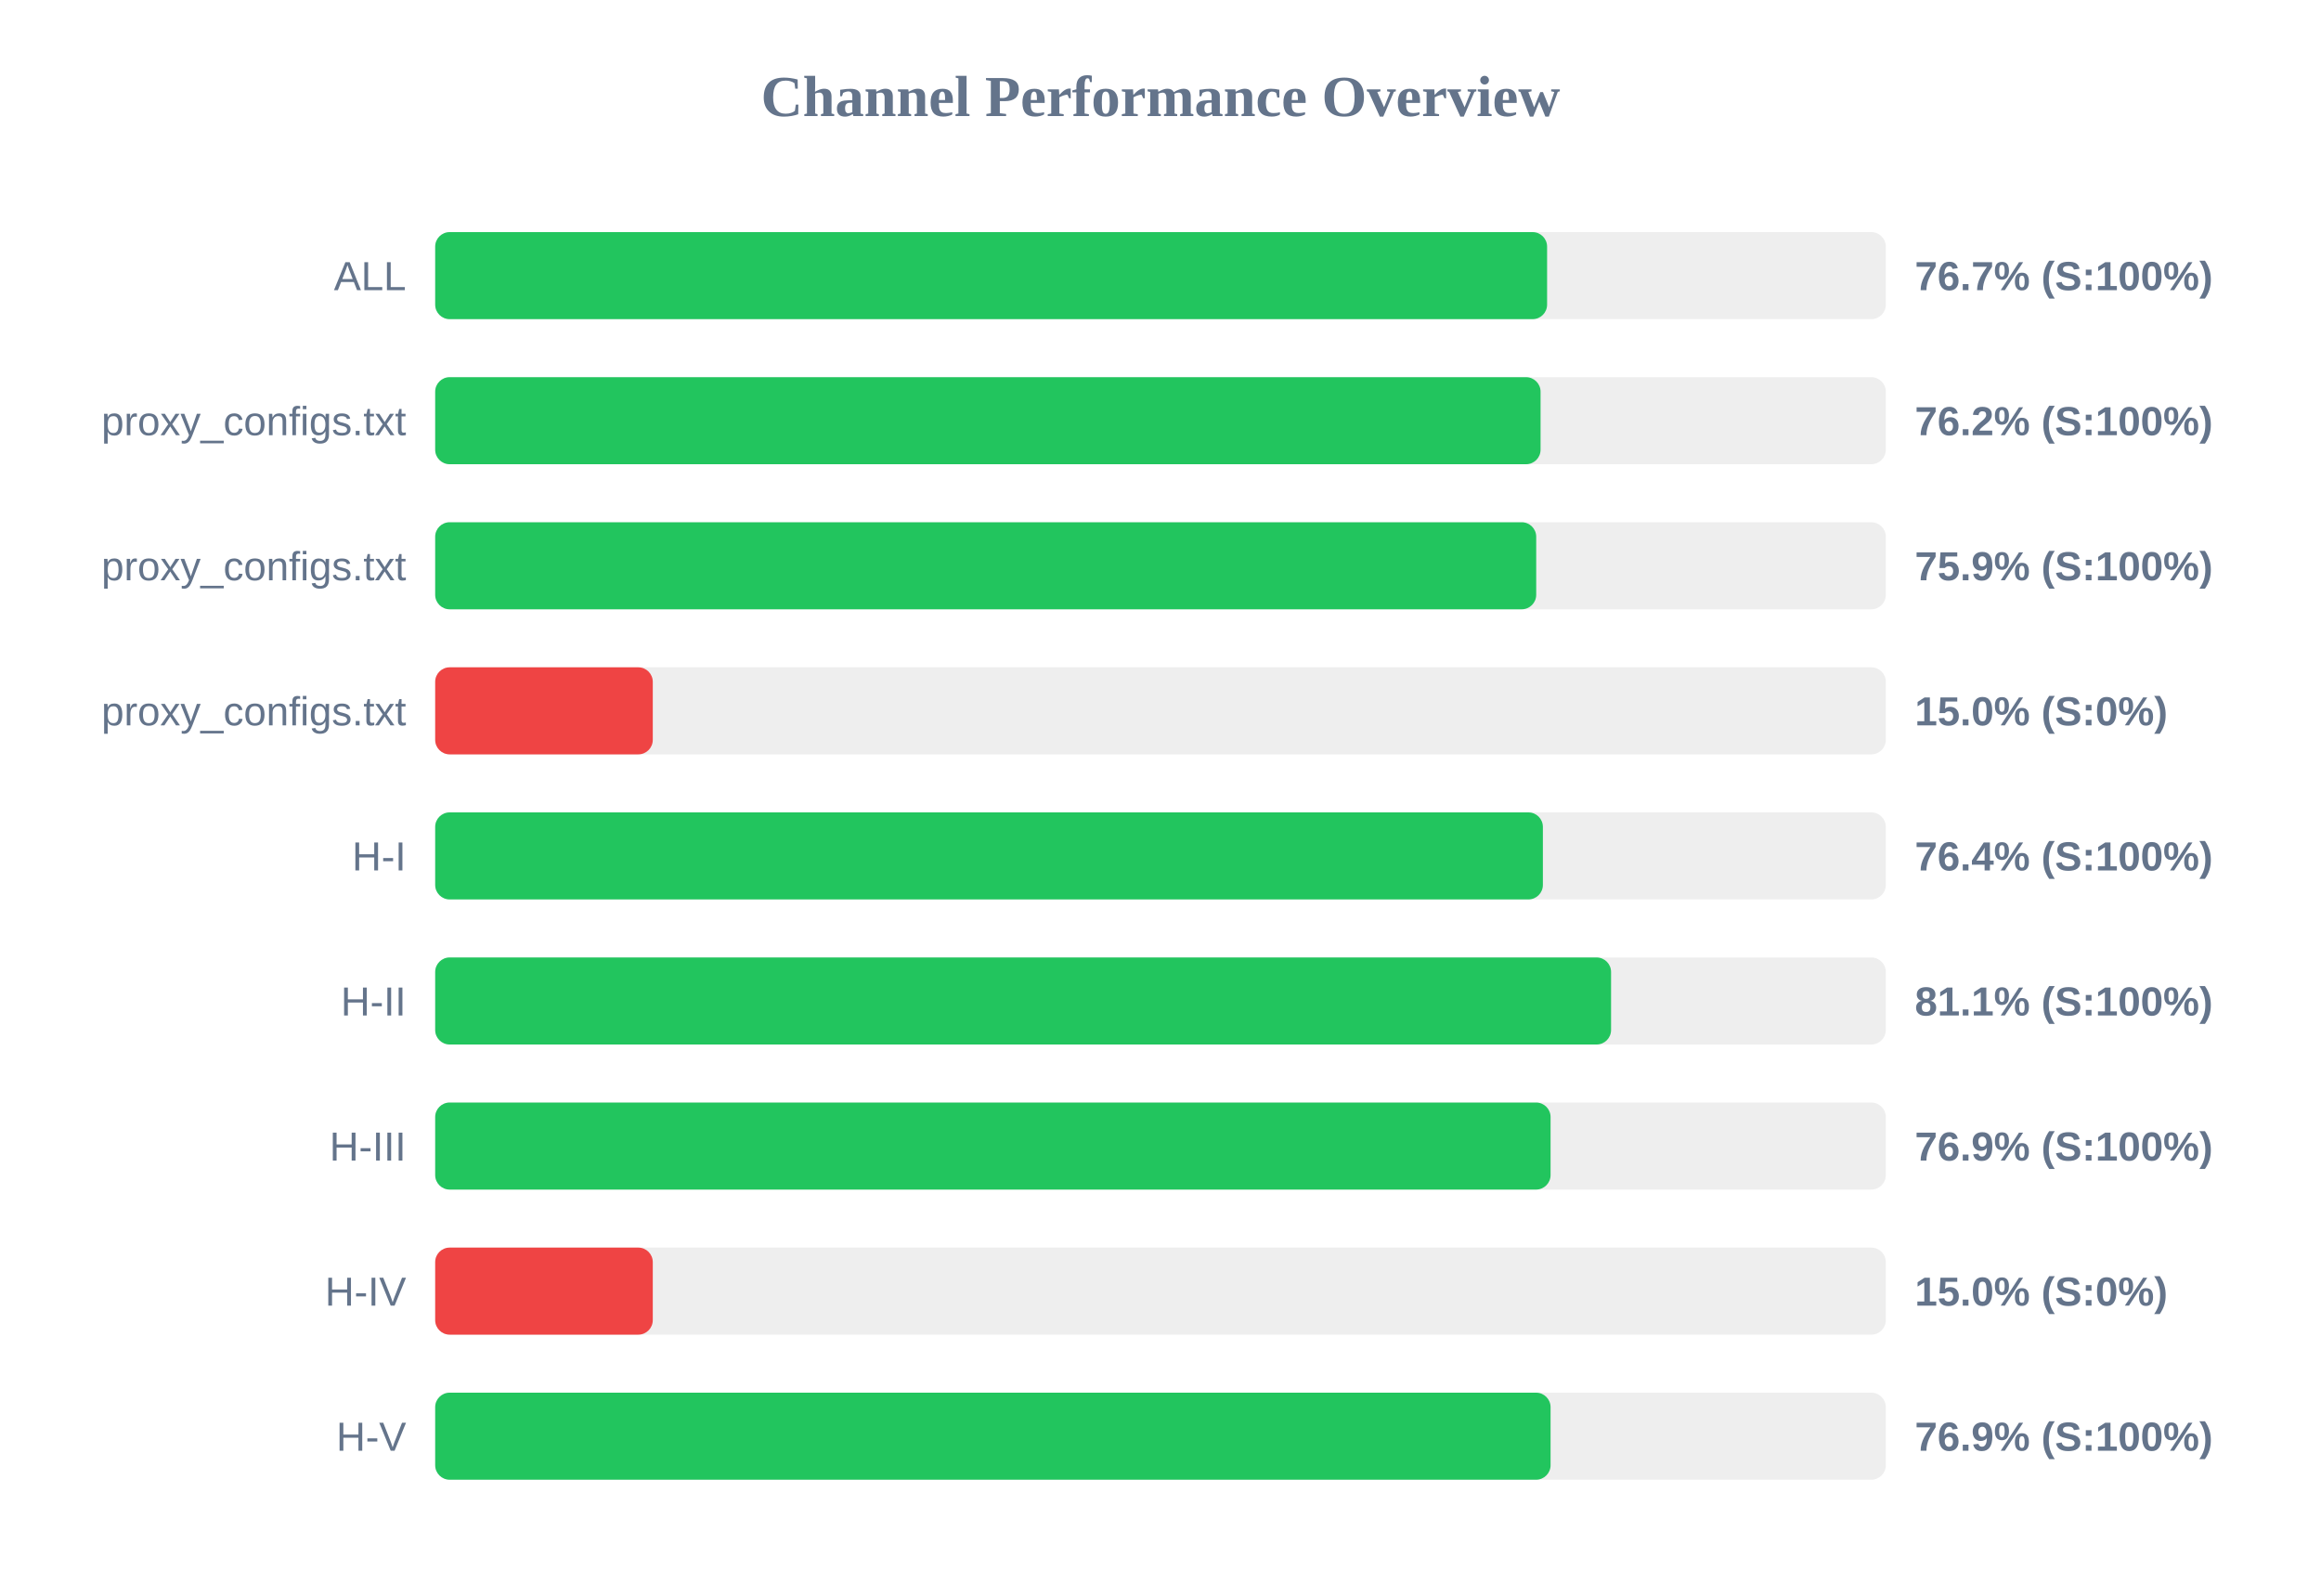
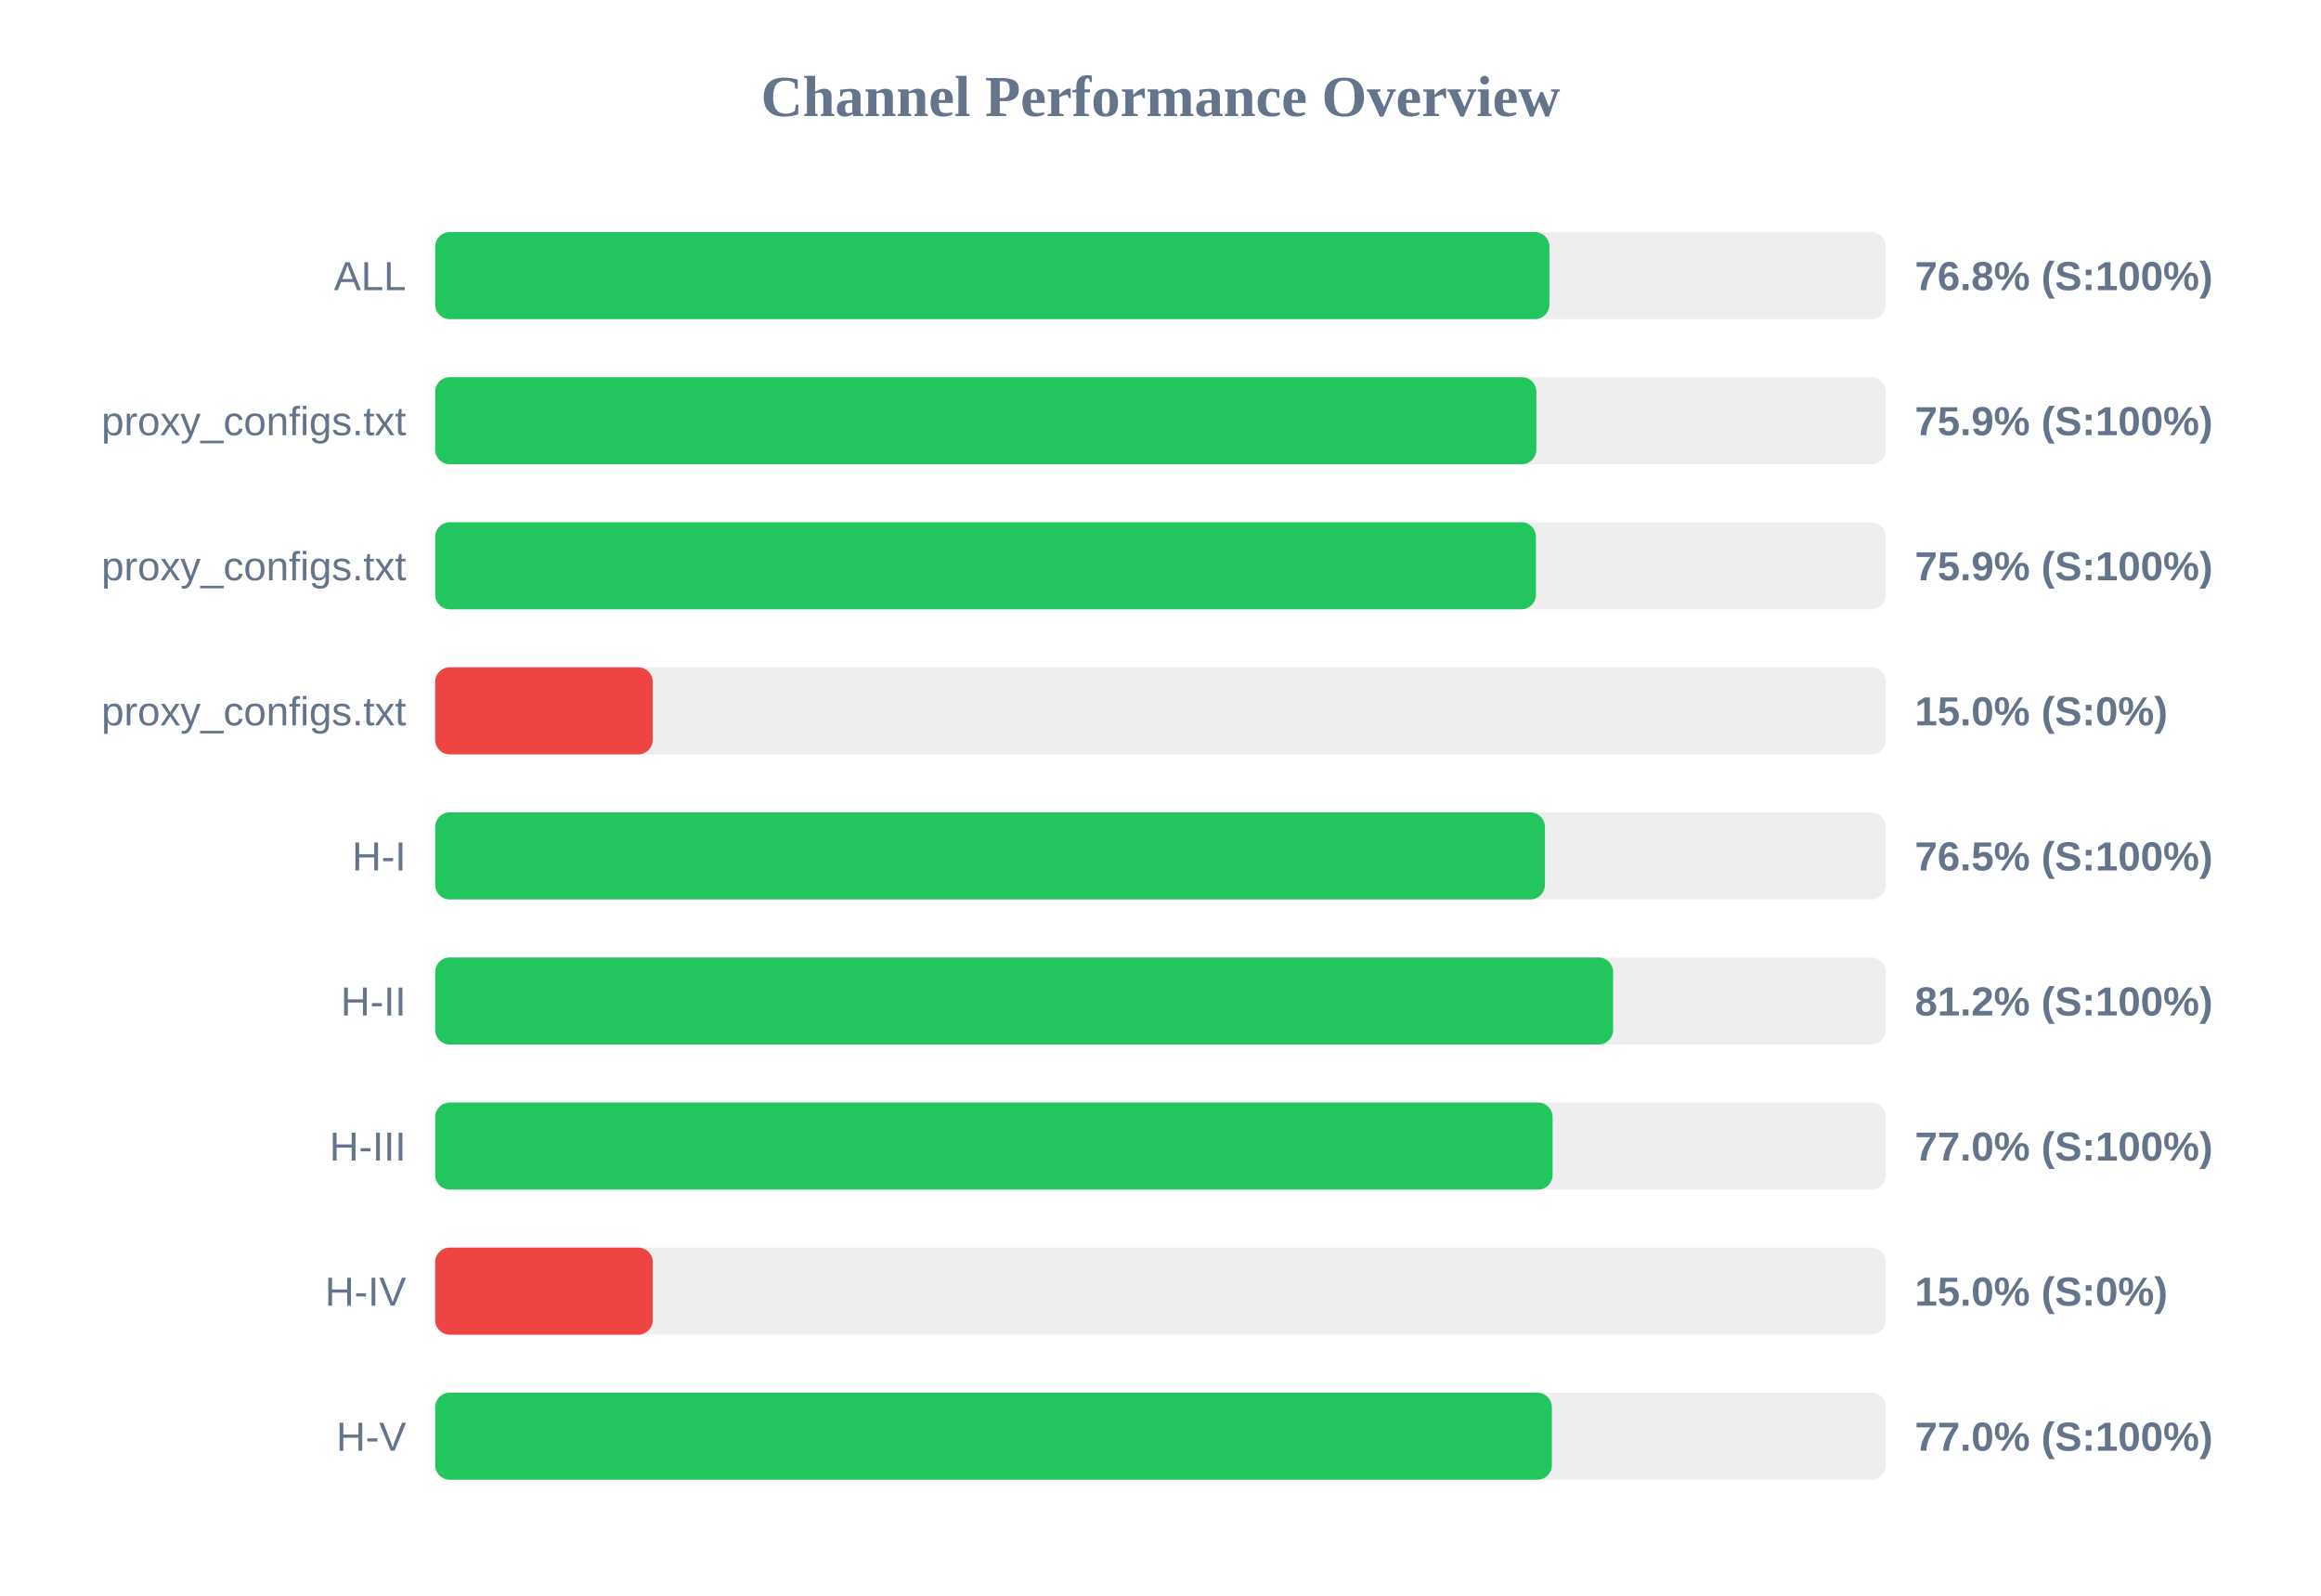
<svg xmlns="http://www.w3.org/2000/svg" width="800" height="550" version="1.1">
  <style>
        .row { font: 14px Arial; fill: #64748b; }
        .score { font: bold 14px Arial; fill: #64748b; }
    </style>
  <text x="400" y="40" text-anchor="middle" font-size="20px" font-weight="bold" fill="#64748b">Channel Performance Overview</text>
  <rect x="150" y="80" width="500" height="30" fill="#eee" rx="5" />
-   <rect x="150" y="80" width="383.25" height="30" fill="#22c55e" rx="5" />
+   <rect x="150" y="80" width="384.05" height="30" fill="#22c55e" rx="5" />
  <text x="140" y="100" text-anchor="end" class="row">ALL</text>
-   <text x="660" y="100" text-anchor="start" class="score">76.7% (S:100%)</text>
+   <text x="660" y="100" text-anchor="start" class="score">76.8% (S:100%)</text>
  <rect x="150" y="130" width="500" height="30" fill="#eee" rx="5" />
-   <rect x="150" y="130" width="381.0" height="30" fill="#22c55e" rx="5" />
+   <rect x="150" y="130" width="379.55" height="30" fill="#22c55e" rx="5" />
  <text x="140" y="150" text-anchor="end" class="row">proxy_configs.txt</text>
-   <text x="660" y="150" text-anchor="start" class="score">76.2% (S:100%)</text>
+   <text x="660" y="150" text-anchor="start" class="score">75.9% (S:100%)</text>
  <rect x="150" y="180" width="500" height="30" fill="#eee" rx="5" />
-   <rect x="150" y="180" width="379.5" height="30" fill="#22c55e" rx="5" />
+   <rect x="150" y="180" width="379.4" height="30" fill="#22c55e" rx="5" />
  <text x="140" y="200" text-anchor="end" class="row">proxy_configs.txt</text>
  <text x="660" y="200" text-anchor="start" class="score">75.9% (S:100%)</text>
  <rect x="150" y="230" width="500" height="30" fill="#eee" rx="5" />
  <rect x="150" y="230" width="75.0" height="30" fill="#ef4444" rx="5" />
  <text x="140" y="250" text-anchor="end" class="row">proxy_configs.txt</text>
  <text x="660" y="250" text-anchor="start" class="score">15.0% (S:0%)</text>
  <rect x="150" y="280" width="500" height="30" fill="#eee" rx="5" />
-   <rect x="150" y="280" width="381.8" height="30" fill="#22c55e" rx="5" />
+   <rect x="150" y="280" width="382.5" height="30" fill="#22c55e" rx="5" />
  <text x="140" y="300" text-anchor="end" class="row">H-I</text>
-   <text x="660" y="300" text-anchor="start" class="score">76.4% (S:100%)</text>
+   <text x="660" y="300" text-anchor="start" class="score">76.5% (S:100%)</text>
  <rect x="150" y="330" width="500" height="30" fill="#eee" rx="5" />
-   <rect x="150" y="330" width="405.3" height="30" fill="#22c55e" rx="5" />
+   <rect x="150" y="330" width="406.0" height="30" fill="#22c55e" rx="5" />
  <text x="140" y="350" text-anchor="end" class="row">H-II</text>
-   <text x="660" y="350" text-anchor="start" class="score">81.1% (S:100%)</text>
+   <text x="660" y="350" text-anchor="start" class="score">81.2% (S:100%)</text>
  <rect x="150" y="380" width="500" height="30" fill="#eee" rx="5" />
-   <rect x="150" y="380" width="384.45" height="30" fill="#22c55e" rx="5" />
+   <rect x="150" y="380" width="385.15" height="30" fill="#22c55e" rx="5" />
  <text x="140" y="400" text-anchor="end" class="row">H-III</text>
-   <text x="660" y="400" text-anchor="start" class="score">76.9% (S:100%)</text>
+   <text x="660" y="400" text-anchor="start" class="score">77.0% (S:100%)</text>
  <rect x="150" y="430" width="500" height="30" fill="#eee" rx="5" />
  <rect x="150" y="430" width="75.0" height="30" fill="#ef4444" rx="5" />
  <text x="140" y="450" text-anchor="end" class="row">H-IV</text>
  <text x="660" y="450" text-anchor="start" class="score">15.0% (S:0%)</text>
  <rect x="150" y="480" width="500" height="30" fill="#eee" rx="5" />
-   <rect x="150" y="480" width="384.45" height="30" fill="#22c55e" rx="5" />
+   <rect x="150" y="480" width="384.9" height="30" fill="#22c55e" rx="5" />
  <text x="140" y="500" text-anchor="end" class="row">H-V</text>
-   <text x="660" y="500" text-anchor="start" class="score">76.9% (S:100%)</text>
+   <text x="660" y="500" text-anchor="start" class="score">77.0% (S:100%)</text>
</svg>
